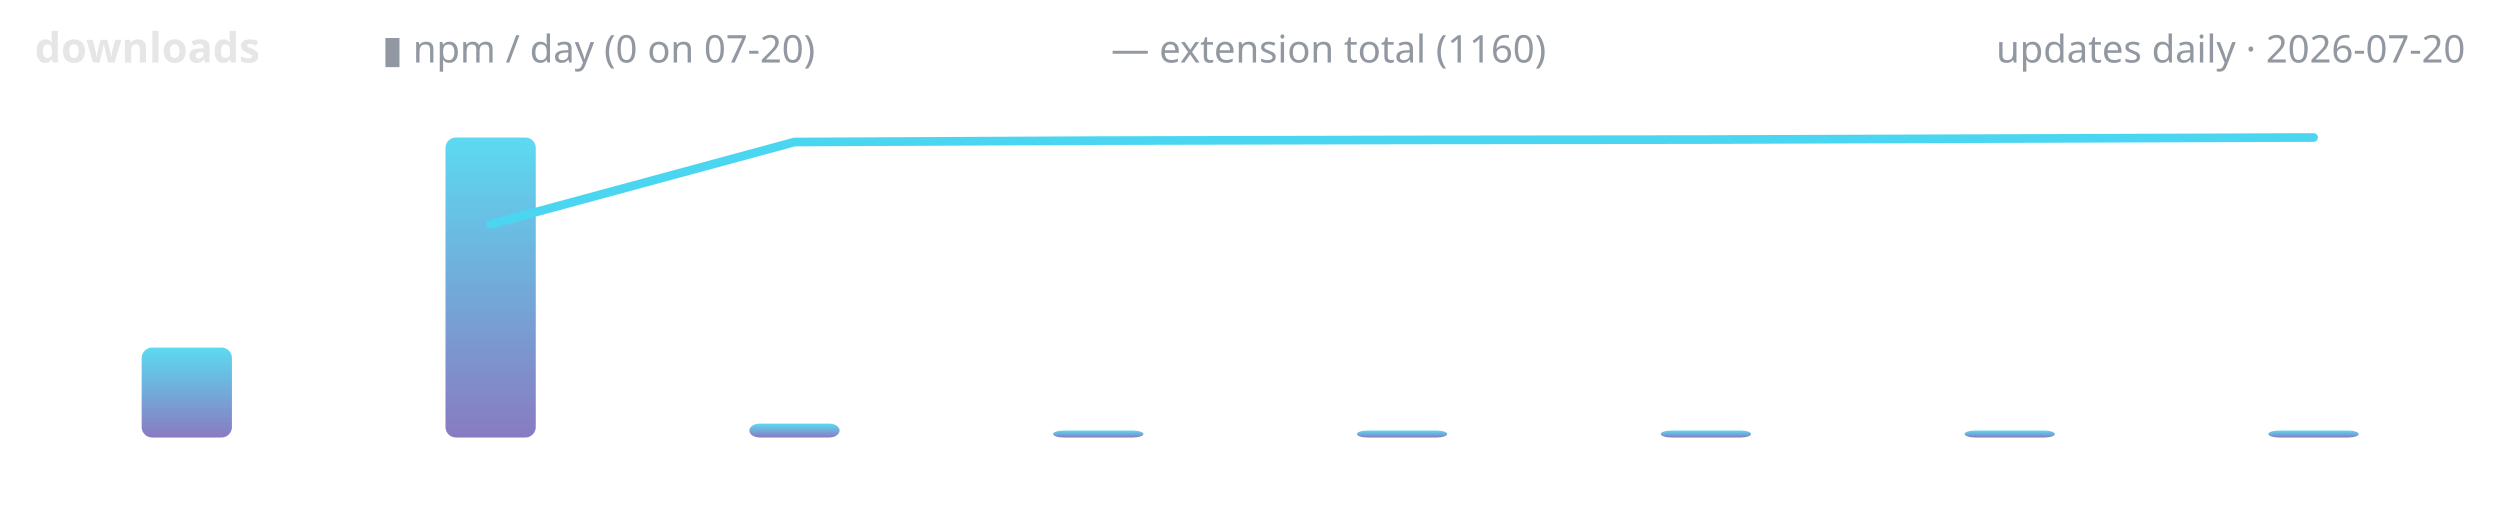
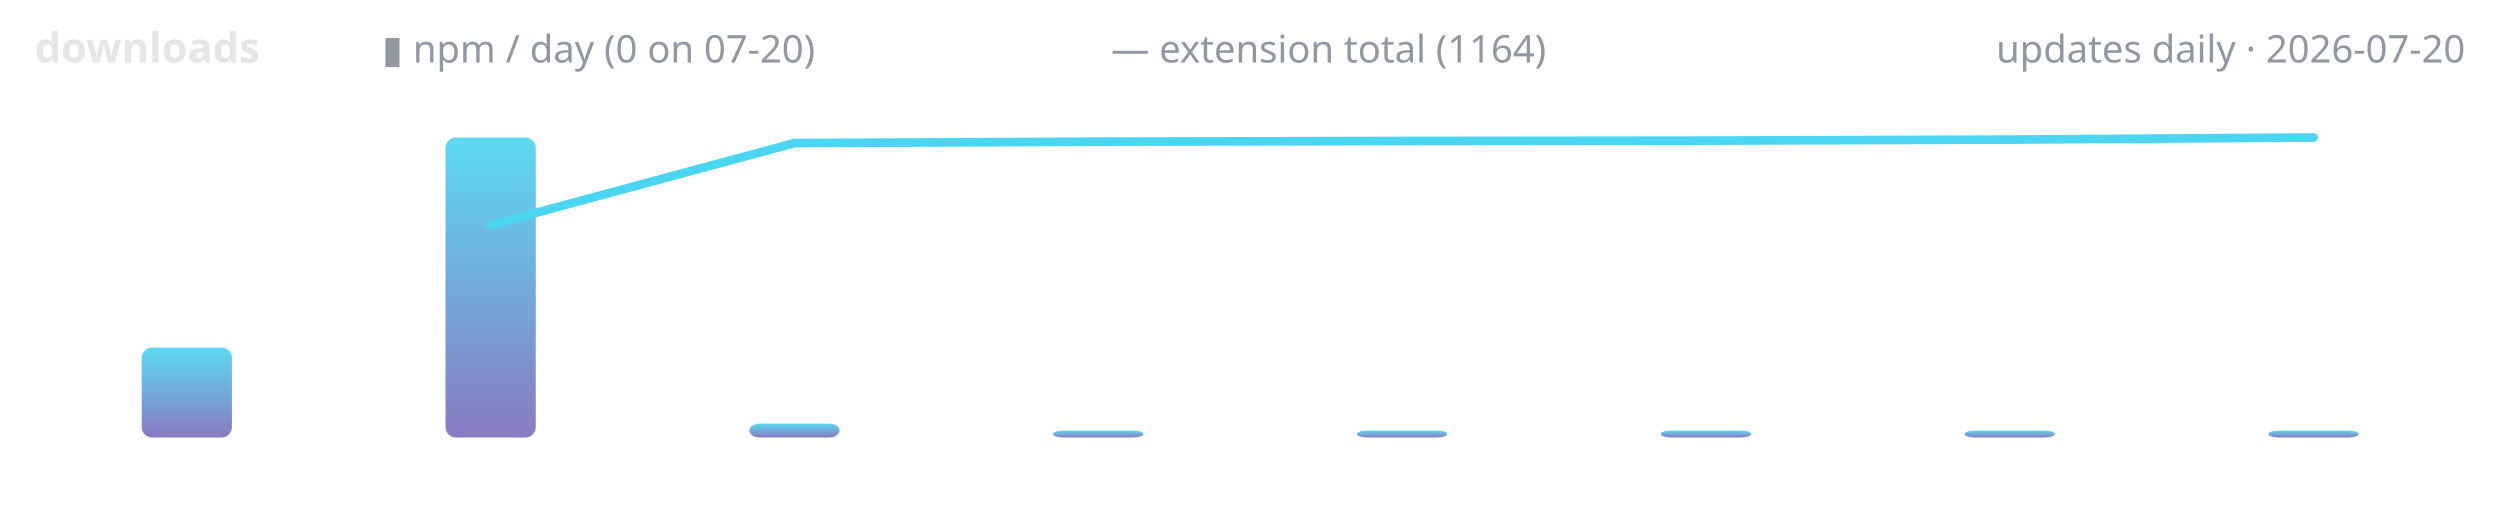
<svg xmlns="http://www.w3.org/2000/svg" width="720" height="150" viewBox="0 0 720 150" role="img" aria-label="lodestone downloads over time">
  <defs>
    <linearGradient id="g" x1="0" y1="1" x2="0" y2="0">
      <stop offset="0" stop-color="#7c6cba" />
      <stop offset="1" stop-color="#4ad6f0" />
    </linearGradient>
  </defs>
  <text x="10" y="18" font-family="ui-sans-serif,system-ui,sans-serif" font-size="12" font-weight="600" fill="#e6e6e6" text-anchor="start">downloads</text>
  <text x="110" y="18" font-family="ui-sans-serif,system-ui,sans-serif" font-size="11" font-weight="400" fill="#9198a1" text-anchor="start">▮ npm / day (0 on 07-20)</text>
-   <text x="320" y="18" font-family="ui-sans-serif,system-ui,sans-serif" font-size="11" font-weight="400" fill="#9198a1" text-anchor="start">— extension total (1160)</text>
+   <text x="320" y="18" font-family="ui-sans-serif,system-ui,sans-serif" font-size="11" font-weight="400" fill="#9198a1" text-anchor="start">— extension total (1164)</text>
  <text x="710" y="18" font-family="ui-sans-serif,system-ui,sans-serif" font-size="11" font-weight="400" fill="#9198a1" text-anchor="end">updates daily · 2026-07-20</text>
  <rect x="40.8" y="100.1" width="26.0" height="25.9" rx="3" fill="url(#g)" opacity="0.9" />
  <rect x="128.3" y="39.6" width="26.0" height="86.4" rx="3" fill="url(#g)" opacity="0.9" />
  <rect x="215.8" y="122.0" width="26.0" height="4.0" rx="3" fill="url(#g)" opacity="0.9" />
  <rect x="303.3" y="124.0" width="26.0" height="2.0" rx="3" fill="url(#g)" opacity="0.9" />
  <rect x="390.8" y="124.0" width="26.0" height="2.0" rx="3" fill="url(#g)" opacity="0.9" />
  <rect x="478.3" y="124.0" width="26.0" height="2.0" rx="3" fill="url(#g)" opacity="0.9" />
  <rect x="565.8" y="124.0" width="26.0" height="2.0" rx="3" fill="url(#g)" opacity="0.9" />
  <rect x="653.3" y="124.0" width="26.0" height="2.0" rx="3" fill="url(#g)" opacity="0.9" />
-   <polyline points="141.3,64.6 228.8,40.9 316.3,40.5 403.8,40.3 491.3,40.2 578.8,39.9 666.3,39.6" fill="none" stroke="#4ad6f0" stroke-width="2.5" stroke-linecap="round" stroke-linejoin="round" />
+   <polyline points="141.3,64.8 228.8,41.2 316.3,40.8 403.8,40.6 491.3,40.5 578.8,40.2 666.3,39.6" fill="none" stroke="#4ad6f0" stroke-width="2.5" stroke-linecap="round" stroke-linejoin="round" />
</svg>
